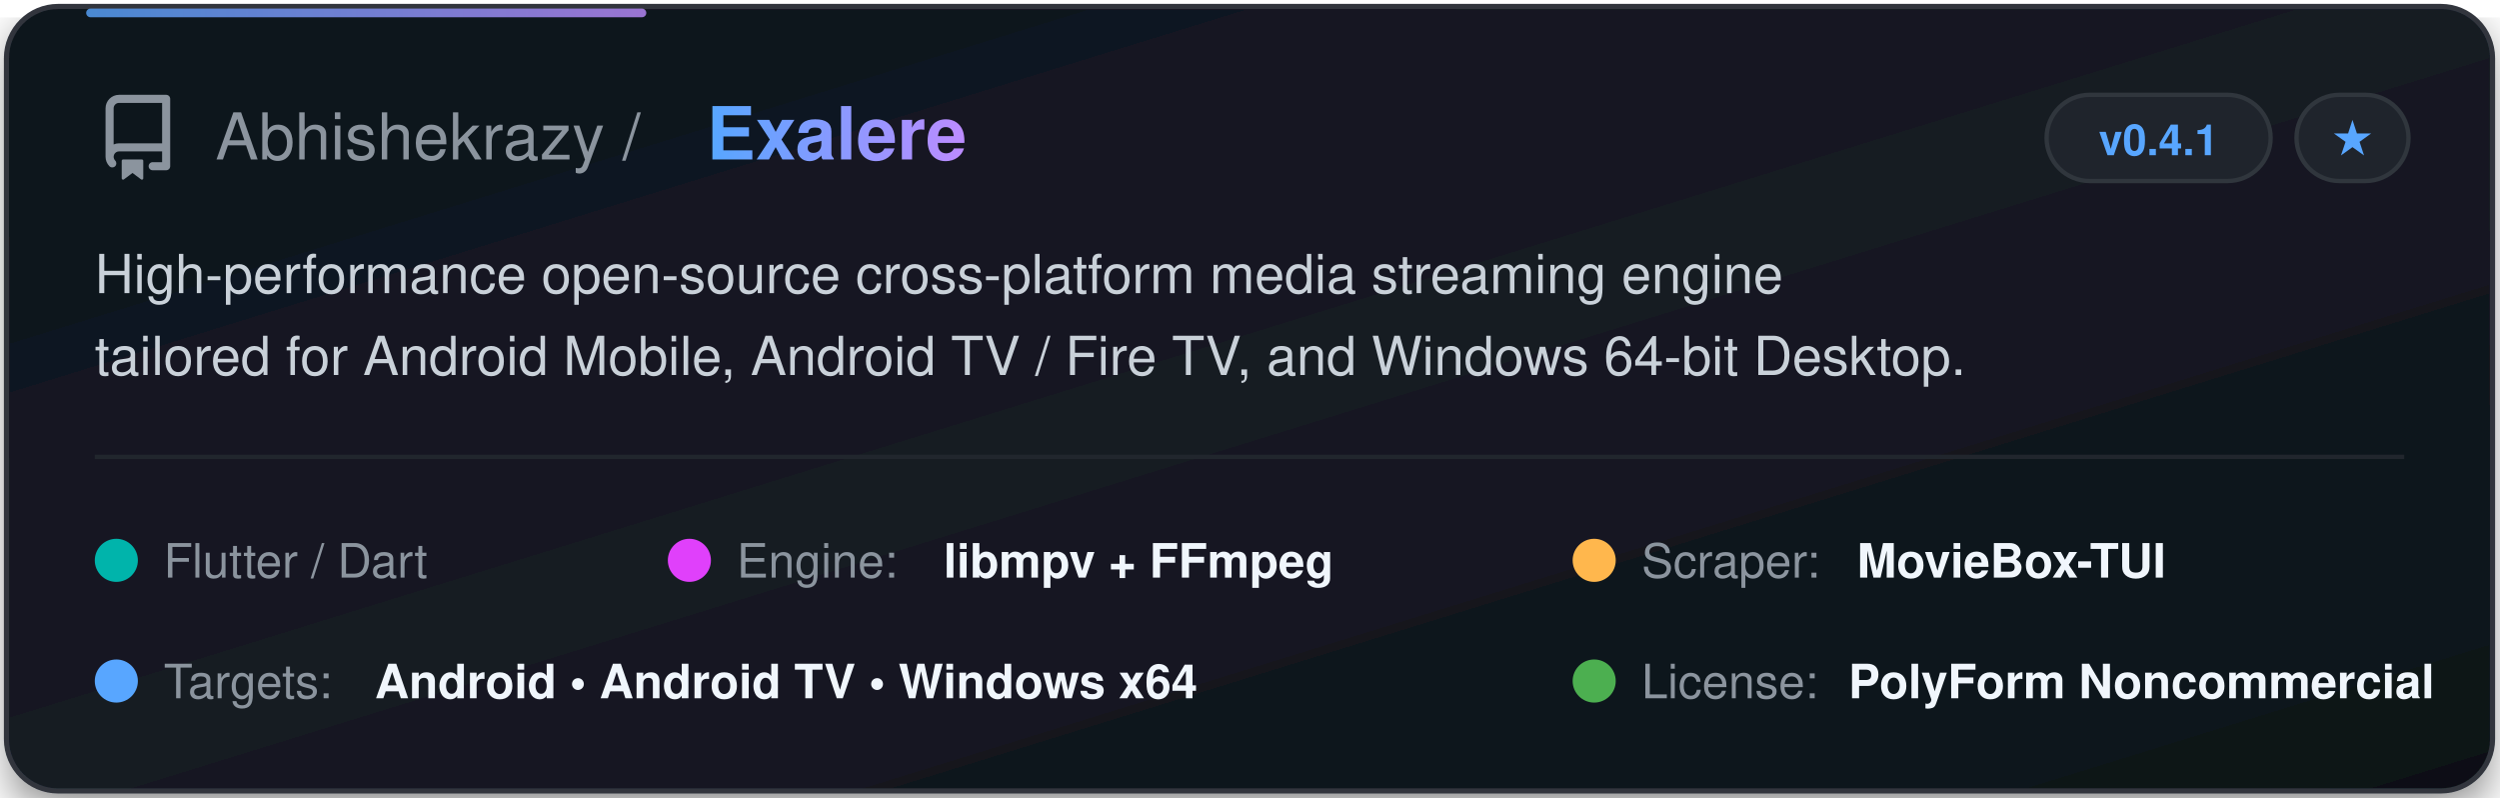
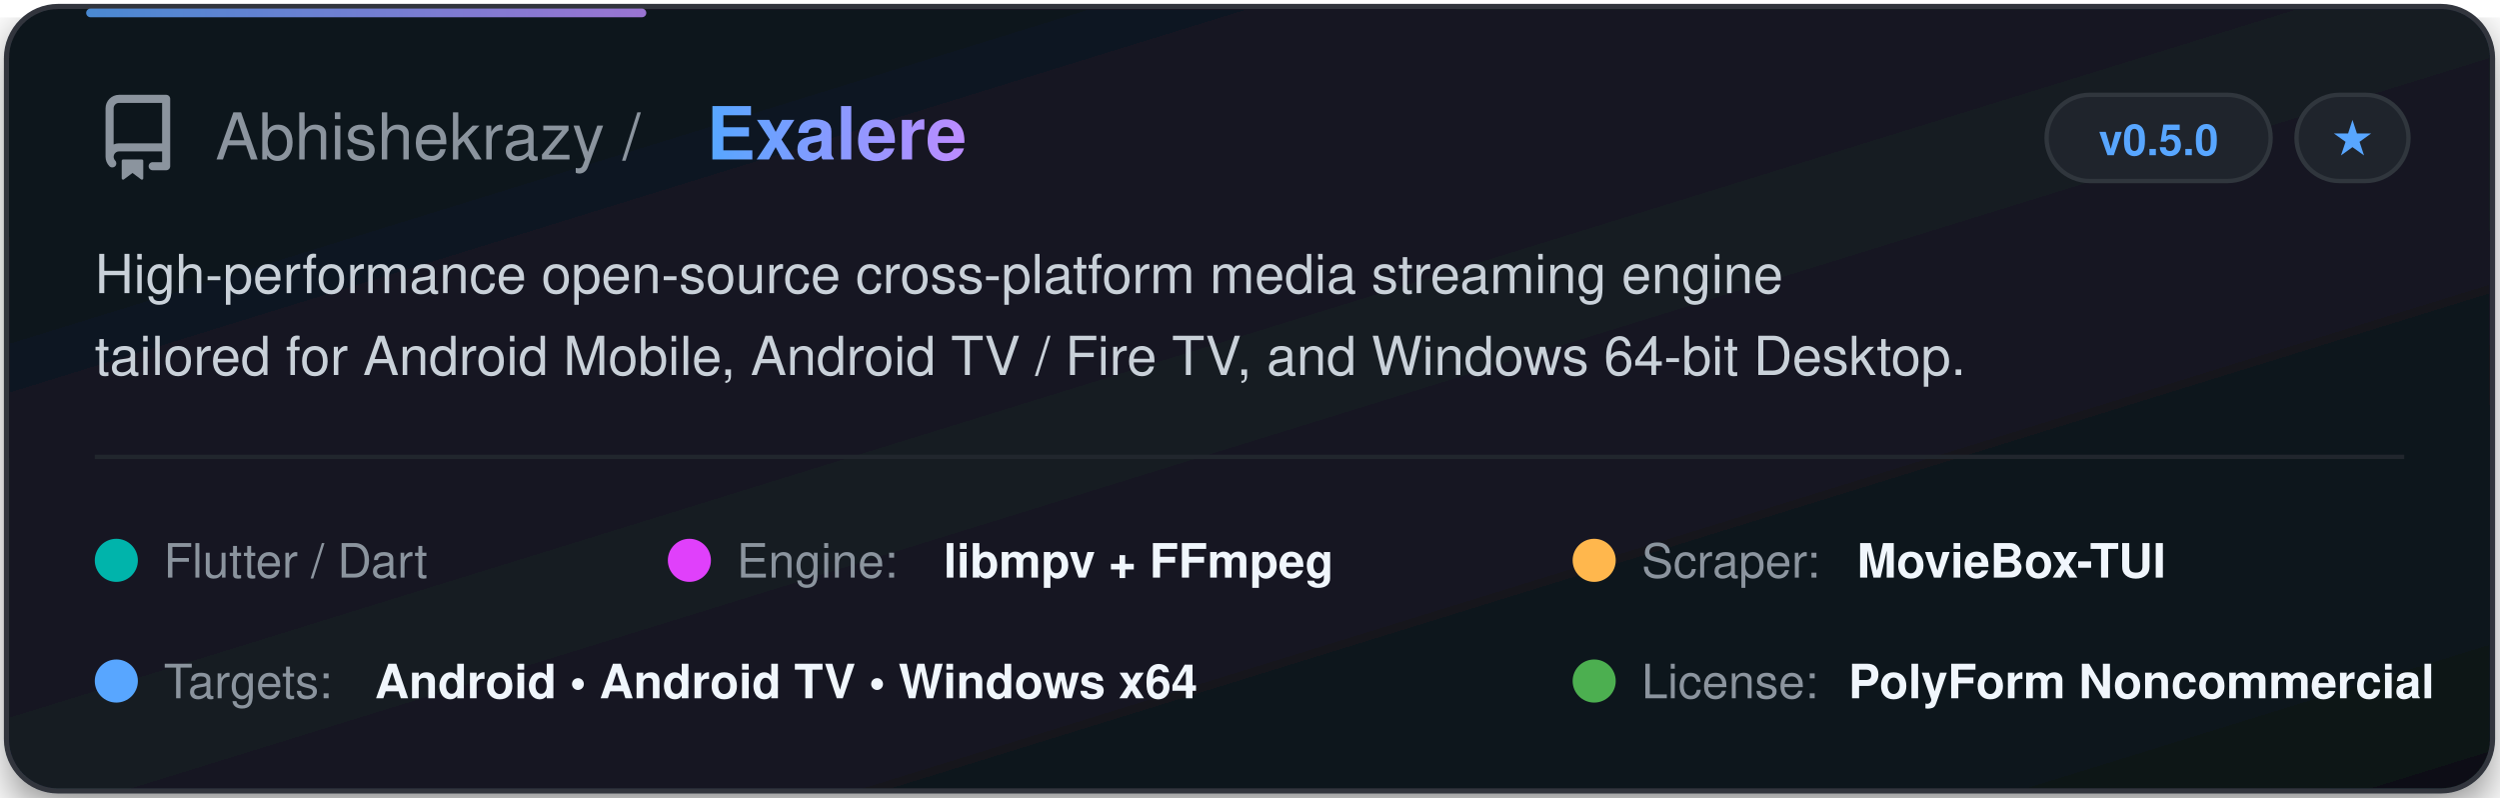
<svg xmlns="http://www.w3.org/2000/svg" width="580" height="185" viewBox="0 0 580 185" fill="none">
  <defs>
    <linearGradient id="cardGrad" x1="0%" y1="0%" x2="100%" y2="100%">
      <stop offset="0%" stop-color="#0f141c" />
      <stop offset="50%" stop-color="#141a24" />
      <stop offset="100%" stop-color="#0d1117" />
    </linearGradient>
    <linearGradient id="textGrad" x1="0%" y1="0%" x2="100%" y2="0%">
      <stop offset="0%" stop-color="#58a6ff" />
      <stop offset="100%" stop-color="#bc8cff" />
    </linearGradient>
    <filter id="glow" x="-10%" y="-10%" width="120%" height="120%">
      <feDropShadow dx="0" dy="4" stdDeviation="6" flood-color="#000000" flood-opacity="0.5" />
    </filter>
  </defs>
  <style>
    .title { font-family: -apple-system, BlinkMacSystemFont, "Segoe UI", Helvetica, Arial, sans-serif; font-weight: 700; font-size: 17px; fill: url(#textGrad); }
    .owner { font-family: -apple-system, BlinkMacSystemFont, "Segoe UI", Helvetica, Arial, sans-serif; font-weight: 500; font-size: 15px; fill: #8b949e; }
    .desc { font-family: -apple-system, BlinkMacSystemFont, "Segoe UI", Helvetica, Arial, sans-serif; font-size: 12.5px; fill: #c9d1d9; }
    .badge-text { font-family: -apple-system, BlinkMacSystemFont, "Segoe UI", Helvetica, Arial, sans-serif; font-size: 10px; font-weight: 600; fill: #58a6ff; }
    .tag-text { font-family: -apple-system, BlinkMacSystemFont, "Segoe UI", Helvetica, Arial, sans-serif; font-size: 11px; font-weight: 500; fill: #8b949e; }
    .val-text { font-family: -apple-system, BlinkMacSystemFont, "Segoe UI", Helvetica, Arial, sans-serif; font-size: 11px; font-weight: 600; fill: #f0f6fc; }
  </style>
  <rect x="1.5" y="1.5" width="577" height="182" rx="12" fill="url(#cardGrad)" stroke="#30363d" stroke-width="1.2" filter="url(#glow)" />
  <rect x="20" y="2" width="130" height="2" rx="1" fill="url(#textGrad)" opacity="0.8" />
  <g transform="translate(22, 22)">
    <svg width="20" height="20" viewBox="0 0 16 16" fill="#8b949e">
      <path d="M2 2.5A2.5 2.5 0 0 1 4.5 0h8.75a.75.75 0 0 1 .75.75v12.5a.75.75 0 0 1-.75.75h-2.5a.75.75 0 0 1 0-1.5h1.75v-2h-8a1 1 0 0 0-.714 1.7.75.75 0 1 1-1.072 1.05A2.495 2.495 0 0 1 2 11.5Zm10.5-1h-8a1 1 0 0 0-1 1v6.708A2.486 2.486 0 0 1 4.5 9h8ZM5 12.25a.25.25 0 0 1 .25-.25h3.5a.25.25 0 0 1 .25.25v3.25a.25.25 0 0 1-.4.2l-1.6-1.2-1.6 1.2a.25.25 0 0 1-.4-.2Z" />
    </svg>
  </g>
  <text x="50" y="37" class="owner">Abhishekrazy / </text>
  <text x="164" y="37" class="title">Exalere</text>
  <rect x="475" y="22" width="52" height="20" rx="10" fill="#1f242c" stroke="#30363d" stroke-width="1" />
-   <text x="501" y="36" class="badge-text" text-anchor="middle">v0.4.1</text>
+   <text x="501" y="36" class="badge-text" text-anchor="middle">v0.5.0</text>
  <rect x="533" y="22" width="26" height="20" rx="10" fill="#1f242c" stroke="#30363d" stroke-width="1" />
  <text x="546" y="36" class="badge-text" fill="#8b949e" text-anchor="middle">★</text>
  <text x="22" y="68" class="desc">High-performance open-source cross-platform media streaming engine</text>
  <text x="22" y="87" class="desc">tailored for Android Mobile, Android TV / Fire TV, and Windows 64-bit Desktop.</text>
  <line x1="22" y1="106" x2="558" y2="106" stroke="#21262d" stroke-width="1" />
  <g transform="translate(22, 122)">
    <circle cx="5" cy="8" r="5" fill="#00B4AB" />
    <text x="16" y="12" class="tag-text">Flutter / Dart</text>
  </g>
  <g transform="translate(155, 122)">
    <circle cx="5" cy="8" r="5" fill="#E040FB" />
    <text x="16" y="12" class="tag-text">Engine: </text>
    <text x="64" y="12" class="val-text">libmpv + FFmpeg</text>
  </g>
  <g transform="translate(365, 122)">
    <circle cx="5" cy="8" r="5" fill="#FFB74D" />
    <text x="16" y="12" class="tag-text">Scraper: </text>
    <text x="66" y="12" class="val-text">MovieBox-TUI</text>
  </g>
  <g transform="translate(22, 150)">
    <circle cx="5" cy="8" r="5" fill="#58a6ff" />
    <text x="16" y="12" class="tag-text">Targets: </text>
    <text x="65" y="12" class="val-text">Android • Android TV • Windows x64</text>
  </g>
  <g transform="translate(365, 150)">
    <circle cx="5" cy="8" r="5" fill="#4CAF50" />
    <text x="16" y="12" class="tag-text">License: </text>
    <text x="64" y="12" class="val-text">PolyForm Noncommercial</text>
  </g>
</svg>
